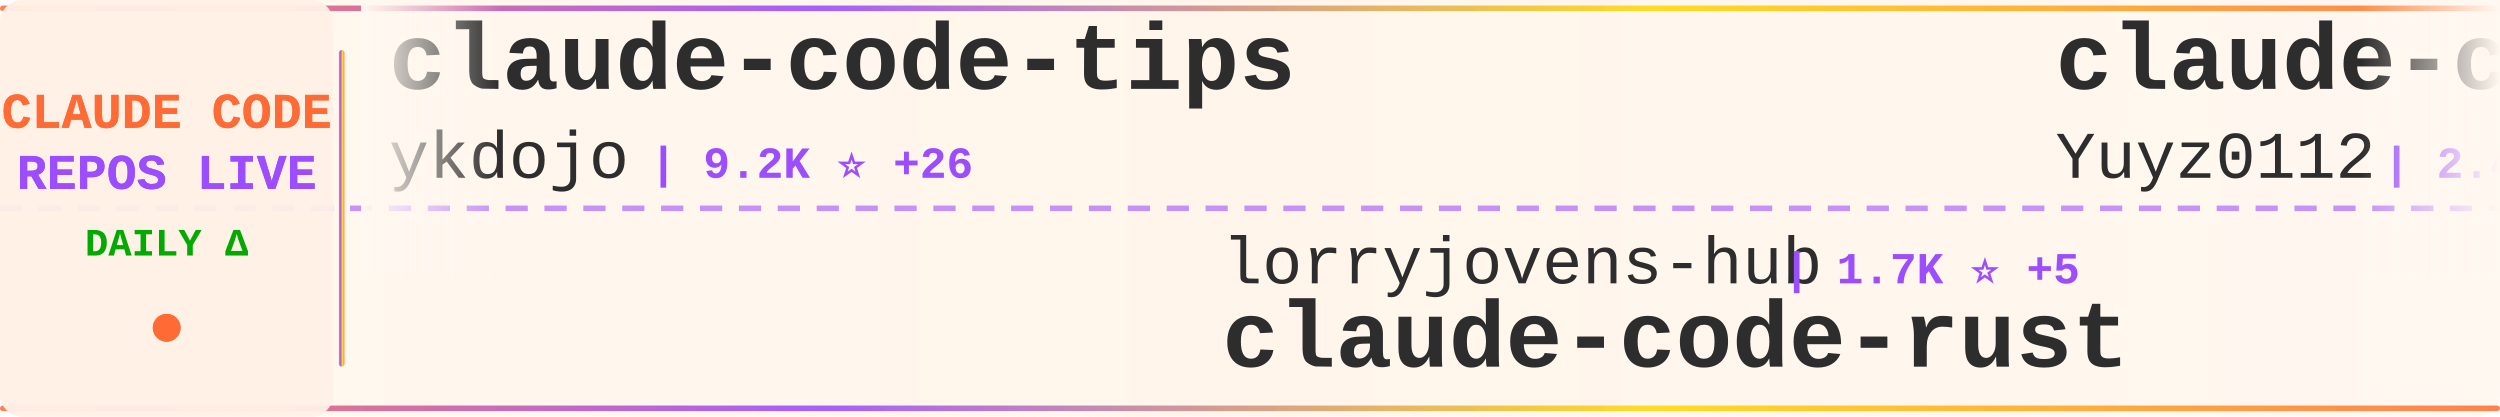
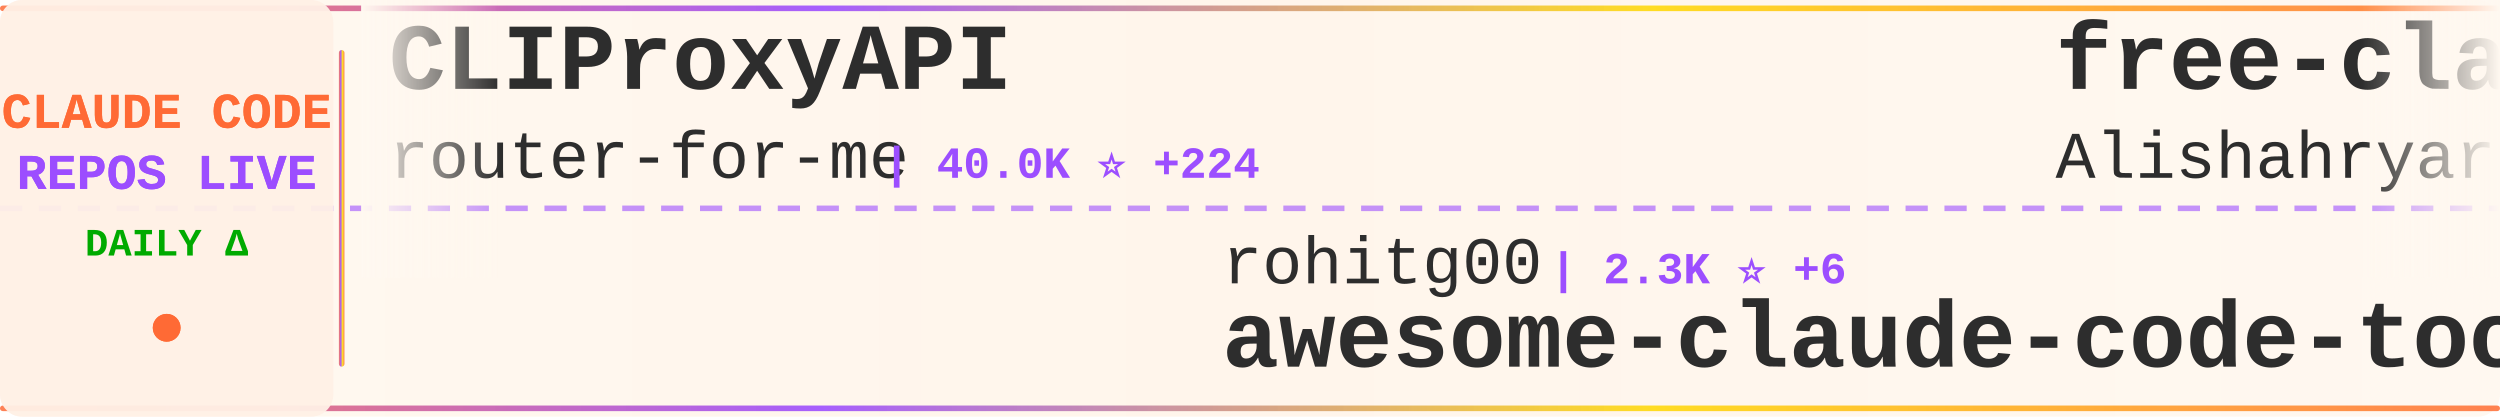
<svg xmlns="http://www.w3.org/2000/svg" width="900" height="150">
  <defs>
    <linearGradient id="tickerBg" x1="0%" y1="0%" x2="100%" y2="0%">
      <stop offset="0%" style="stop-color:#fff8f0;stop-opacity:0.98" />
      <stop offset="50%" style="stop-color:#fff5eb;stop-opacity:1" />
      <stop offset="100%" style="stop-color:#fff8f0;stop-opacity:0.98" />
    </linearGradient>
    <linearGradient id="borderGrad" x1="0%" y1="0%" x2="100%" y2="0%">
      <stop offset="0%" style="stop-color:#FF6B35;stop-opacity:0.85">
        <animate attributeName="stop-opacity" values="0.85;1;0.85" dur="2s" repeatCount="indefinite" />
      </stop>
      <stop offset="33%" style="stop-color:#9C4EFF;stop-opacity:0.9">
        <animate attributeName="stop-opacity" values="0.9;1;0.9" dur="2.2s" repeatCount="indefinite" />
      </stop>
      <stop offset="66%" style="stop-color:#FFD700;stop-opacity:0.85">
        <animate attributeName="stop-opacity" values="0.85;1;0.85" dur="1.8s" repeatCount="indefinite" />
      </stop>
      <stop offset="100%" style="stop-color:#FF6B35;stop-opacity:0.85">
        <animate attributeName="stop-opacity" values="0.85;1;0.85" dur="2s" repeatCount="indefinite" />
      </stop>
    </linearGradient>
    <filter id="textGlow">
      <feGaussianBlur stdDeviation="0.15" result="coloredBlur" />
      <feMerge>
        <feMergeNode in="coloredBlur" />
        <feMergeNode in="SourceGraphic" />
      </feMerge>
    </filter>
    <filter id="metricGlow">
      <feGaussianBlur stdDeviation="0.2" result="coloredBlur" />
      <feMerge>
        <feMergeNode in="coloredBlur" />
        <feMergeNode in="SourceGraphic" />
      </feMerge>
    </filter>
    <linearGradient id="leftFade" x1="0%" y1="0%" x2="100%" y2="0%">
      <stop offset="0%" style="stop-color:#fff8f0;stop-opacity:1" />
      <stop offset="100%" style="stop-color:#fff8f0;stop-opacity:0" />
    </linearGradient>
    <linearGradient id="rightFade" x1="0%" y1="0%" x2="100%" y2="0%">
      <stop offset="0%" style="stop-color:#fff8f0;stop-opacity:0" />
      <stop offset="100%" style="stop-color:#fff8f0;stop-opacity:1" />
    </linearGradient>
  </defs>
  <rect width="900" height="150" fill="url(#tickerBg)" rx="8" />
  <rect x="0" y="2" width="900" height="2" fill="url(#borderGrad)" rx="1" />
  <rect x="0" y="146" width="900" height="2" fill="url(#borderGrad)" rx="1" />
  <line x1="0" y1="75" x2="900" y2="75" stroke="#9C4EFF" stroke-width="2" stroke-dasharray="8 6" opacity="0.6" />
  <rect x="0" y="0" width="120" height="150" fill="#fff0e6" opacity="0.95" rx="8" />
  <text x="60" y="46" font-family="'Courier New', monospace" font-size="18" font-weight="bold" fill="#FF6B35" text-anchor="middle" filter="url(#textGlow)">
    CLAUDE CODE
  </text>
  <text x="60" y="68" font-family="'Courier New', monospace" font-size="18" font-weight="bold" fill="#9C4EFF" text-anchor="middle" filter="url(#textGlow)">
    REPOS LIVE
  </text>
  <text x="60" y="92" font-family="'Courier New', monospace" font-size="14" font-weight="bold" fill="#00aa00" text-anchor="middle">
    DAILY Δ
  </text>
  <circle cx="60" cy="118" r="5" fill="#FF6B35" filter="url(#metricGlow)">
    <animate attributeName="r" values="4;6;4" dur="1.5s" repeatCount="indefinite" />
    <animate attributeName="opacity" values="0.6;1;0.6" dur="1.5s" repeatCount="indefinite" />
  </circle>
  <rect x="122" y="18" width="2" height="114" fill="url(#borderGrad)" rx="1" />
  <clipPath id="tickerClip">
    <rect x="130" y="0" width="770" height="150" />
  </clipPath>
  <g clip-path="url(#tickerClip)">
    <g id="tickerItems">
      <animateTransform attributeName="transform" attributeType="XML" type="translate" from="0 0" to="-3000 0" dur="54s" repeatCount="indefinite" />
      <g transform="translate(0, 0)">
-         <text x="140" y="32" font-family="'Courier New', monospace" font-size="34" font-weight="bold" fill="#2d2d2d">claude-code-tips</text>
-         <text x="140" y="64" font-family="'Courier New', monospace" font-size="24" font-weight="normal" fill="#2d2d2d" opacity="1.0">ykdojo</text>
-         <text x="234" y="64" font-family="'Courier New', monospace" font-size="16" font-weight="bold" fill="#9C4EFF"> | 9.2K ⭐ +26</text>
+         <text x="140" y="32" font-family="'Courier New', monospace" font-size="34" font-weight="bold" fill="#2d2d2d">CLIProxyAPI</text>
+         <text x="140" y="64" font-family="'Courier New', monospace" font-size="24" font-weight="normal" fill="#2d2d2d" opacity="1.0">router-for-me</text>
+         <text x="318" y="64" font-family="'Courier New', monospace" font-size="16" font-weight="bold" fill="#9C4EFF"> | 40.0K ⭐ +224</text>
      </g>
      <g transform="translate(300, 0)">
-         <text x="140" y="102" font-family="'Courier New', monospace" font-size="24" font-weight="normal" fill="#2d2d2d" opacity="1.0">lorryjovens-hub</text>
-         <text x="342" y="102" font-family="'Courier New', monospace" font-size="16" font-weight="bold" fill="#9C4EFF"> | 1.7K ⭐ +5</text>
-         <text x="140" y="132" font-family="'Courier New', monospace" font-size="34" font-weight="bold" fill="#2d2d2d">claude-code-rust</text>
+         <text x="140" y="102" font-family="'Courier New', monospace" font-size="24" font-weight="normal" fill="#2d2d2d" opacity="1.0">rohitg00</text>
+         <text x="258" y="102" font-family="'Courier New', monospace" font-size="16" font-weight="bold" fill="#9C4EFF"> | 2.3K ⭐ +6</text>
+         <text x="140" y="132" font-family="'Courier New', monospace" font-size="34" font-weight="bold" fill="#2d2d2d">awesome-claude-code-tool...</text>
      </g>
      <g transform="translate(600, 0)">
-         <text x="140" y="32" font-family="'Courier New', monospace" font-size="34" font-weight="bold" fill="#2d2d2d">claude-code-reverse</text>
-         <text x="140" y="64" font-family="'Courier New', monospace" font-size="24" font-weight="normal" fill="#2d2d2d" opacity="1.0">Yuyz0112</text>
-         <text x="258" y="64" font-family="'Courier New', monospace" font-size="16" font-weight="bold" fill="#9C4EFF"> | 2.4K ⭐</text>
+         <text x="140" y="32" font-family="'Courier New', monospace" font-size="34" font-weight="bold" fill="#2d2d2d">free-claude-code</text>
+         <text x="140" y="64" font-family="'Courier New', monospace" font-size="24" font-weight="normal" fill="#2d2d2d" opacity="1.0">Alishahryar1</text>
+         <text x="306" y="64" font-family="'Courier New', monospace" font-size="16" font-weight="bold" fill="#9C4EFF"> | 39.7K ⭐ +129</text>
      </g>
      <g transform="translate(900, 0)">
-         <text x="140" y="102" font-family="'Courier New', monospace" font-size="24" font-weight="normal" fill="#2d2d2d" opacity="1.0">ChrisWiles</text>
-         <text x="282" y="102" font-family="'Courier New', monospace" font-size="16" font-weight="bold" fill="#9C4EFF"> | 6.0K ⭐ +2</text>
-         <text x="140" y="132" font-family="'Courier New', monospace" font-size="34" font-weight="bold" fill="#2d2d2d">claude-code-showcase</text>
+         <text x="140" y="102" font-family="'Courier New', monospace" font-size="24" font-weight="normal" fill="#2d2d2d" opacity="1.0">andrew-kramer-inno</text>
+         <text x="378" y="102" font-family="'Courier New', monospace" font-size="16" font-weight="bold" fill="#9C4EFF"> | 594 ⭐</text>
+         <text x="140" y="132" font-family="'Courier New', monospace" font-size="34" font-weight="bold" fill="#2d2d2d">claude-code-source-build</text>
      </g>
      <g transform="translate(1200, 0)">
-         <text x="140" y="32" font-family="'Courier New', monospace" font-size="34" font-weight="bold" fill="#2d2d2d">claude-code-base-action</text>
-         <text x="140" y="64" font-family="'Courier New', monospace" font-size="24" font-weight="normal" fill="#2d2d2d" opacity="1.0">anthropics</text>
-         <text x="282" y="64" font-family="'Courier New', monospace" font-size="16" font-weight="bold" fill="#9C4EFF"> | 901 ⭐</text>
+         <text x="140" y="32" font-family="'Courier New', monospace" font-size="34" font-weight="bold" fill="#2d2d2d">claude-code-proxy</text>
+         <text x="140" y="64" font-family="'Courier New', monospace" font-size="24" font-weight="normal" fill="#2d2d2d" opacity="1.0">1rgs</text>
+         <text x="210" y="64" font-family="'Courier New', monospace" font-size="16" font-weight="bold" fill="#9C4EFF"> | 3.7K ⭐ +2</text>
      </g>
      <g transform="translate(1500, 0)">
-         <text x="140" y="102" font-family="'Courier New', monospace" font-size="24" font-weight="normal" fill="#2d2d2d" opacity="1.0">RichardAtCT</text>
-         <text x="294" y="102" font-family="'Courier New', monospace" font-size="16" font-weight="bold" fill="#9C4EFF"> | 2.7K ⭐ +1</text>
-         <text x="140" y="132" font-family="'Courier New', monospace" font-size="34" font-weight="bold" fill="#2d2d2d">claude-code-telegram</text>
+         <text x="140" y="102" font-family="'Courier New', monospace" font-size="24" font-weight="normal" fill="#2d2d2d" opacity="1.0">ding113</text>
+         <text x="246" y="102" font-family="'Courier New', monospace" font-size="16" font-weight="bold" fill="#9C4EFF"> | 3.2K ⭐ +3</text>
+         <text x="140" y="132" font-family="'Courier New', monospace" font-size="34" font-weight="bold" fill="#2d2d2d">claude-code-hub</text>
      </g>
      <g transform="translate(1800, 0)">
-         <text x="140" y="32" font-family="'Courier New', monospace" font-size="34" font-weight="bold" fill="#2d2d2d">Claude-code</text>
-         <text x="140" y="64" font-family="'Courier New', monospace" font-size="24" font-weight="normal" fill="#2d2d2d" opacity="1.0">fazxes</text>
-         <text x="234" y="64" font-family="'Courier New', monospace" font-size="16" font-weight="bold" fill="#9C4EFF"> | 225 ⭐</text>
+         <text x="140" y="32" font-family="'Courier New', monospace" font-size="34" font-weight="bold" fill="#2d2d2d">claude-code-webui</text>
+         <text x="140" y="64" font-family="'Courier New', monospace" font-size="24" font-weight="normal" fill="#2d2d2d" opacity="1.0">sugyan</text>
+         <text x="234" y="64" font-family="'Courier New', monospace" font-size="16" font-weight="bold" fill="#9C4EFF"> | 1.1K ⭐</text>
      </g>
      <g transform="translate(2100, 0)">
-         <text x="140" y="102" font-family="'Courier New', monospace" font-size="24" font-weight="normal" fill="#2d2d2d" opacity="1.0">Windy3f3f3f3f</text>
-         <text x="318" y="102" font-family="'Courier New', monospace" font-size="16" font-weight="bold" fill="#9C4EFF"> | 2.2K ⭐ +10</text>
-         <text x="140" y="132" font-family="'Courier New', monospace" font-size="34" font-weight="bold" fill="#2d2d2d">claude-code-from-scratch</text>
+         <text x="140" y="102" font-family="'Courier New', monospace" font-size="24" font-weight="normal" fill="#2d2d2d" opacity="1.0">anthropics</text>
+         <text x="282" y="102" font-family="'Courier New', monospace" font-size="16" font-weight="bold" fill="#9C4EFF"> | 160.4K ⭐ +245</text>
+         <text x="140" y="132" font-family="'Courier New', monospace" font-size="34" font-weight="bold" fill="#2d2d2d">skills</text>
      </g>
      <g transform="translate(2400, 0)">
-         <text x="140" y="32" font-family="'Courier New', monospace" font-size="34" font-weight="bold" fill="#2d2d2d">claude-skills</text>
-         <text x="140" y="64" font-family="'Courier New', monospace" font-size="24" font-weight="normal" fill="#2d2d2d" opacity="1.0">alirezarezvani</text>
-         <text x="330" y="64" font-family="'Courier New', monospace" font-size="16" font-weight="bold" fill="#9C4EFF"> | 22.2K ⭐ +146</text>
+         <text x="140" y="32" font-family="'Courier New', monospace" font-size="34" font-weight="bold" fill="#2d2d2d">claude-code-book</text>
+         <text x="140" y="64" font-family="'Courier New', monospace" font-size="24" font-weight="normal" fill="#2d2d2d" opacity="1.0">lintsinghua</text>
+         <text x="294" y="64" font-family="'Courier New', monospace" font-size="16" font-weight="bold" fill="#9C4EFF"> | 3.9K ⭐ +3</text>
      </g>
      <g transform="translate(2700, 0)">
-         <text x="140" y="102" font-family="'Courier New', monospace" font-size="24" font-weight="normal" fill="#2d2d2d" opacity="1.0">wanshuiyin</text>
-         <text x="282" y="102" font-family="'Courier New', monospace" font-size="16" font-weight="bold" fill="#9C4EFF"> | 13.3K ⭐ +43</text>
-         <text x="140" y="132" font-family="'Courier New', monospace" font-size="34" font-weight="bold" fill="#2d2d2d">Auto-claude-code-researc...</text>
+         <text x="140" y="102" font-family="'Courier New', monospace" font-size="24" font-weight="normal" fill="#2d2d2d" opacity="1.0">shanraisshan</text>
+         <text x="306" y="102" font-family="'Courier New', monospace" font-size="16" font-weight="bold" fill="#9C4EFF"> | 62.4K ⭐ +42</text>
+         <text x="140" y="132" font-family="'Courier New', monospace" font-size="34" font-weight="bold" fill="#2d2d2d">claude-code-best-practic...</text>
      </g>
      <g transform="translate(3000, 0)">
-         <text x="140" y="32" font-family="'Courier New', monospace" font-size="34" font-weight="bold" fill="#2d2d2d">claude-code-tips</text>
-         <text x="140" y="64" font-family="'Courier New', monospace" font-size="24" font-weight="normal" fill="#2d2d2d" opacity="1.0">ykdojo</text>
-         <text x="234" y="64" font-family="'Courier New', monospace" font-size="16" font-weight="bold" fill="#9C4EFF"> | 9.2K ⭐ +26</text>
+         <text x="140" y="32" font-family="'Courier New', monospace" font-size="34" font-weight="bold" fill="#2d2d2d">CLIProxyAPI</text>
+         <text x="140" y="64" font-family="'Courier New', monospace" font-size="24" font-weight="normal" fill="#2d2d2d" opacity="1.0">router-for-me</text>
+         <text x="318" y="64" font-family="'Courier New', monospace" font-size="16" font-weight="bold" fill="#9C4EFF"> | 40.0K ⭐ +224</text>
      </g>
      <g transform="translate(3300, 0)">
-         <text x="140" y="102" font-family="'Courier New', monospace" font-size="24" font-weight="normal" fill="#2d2d2d" opacity="1.0">lorryjovens-hub</text>
-         <text x="342" y="102" font-family="'Courier New', monospace" font-size="16" font-weight="bold" fill="#9C4EFF"> | 1.7K ⭐ +5</text>
-         <text x="140" y="132" font-family="'Courier New', monospace" font-size="34" font-weight="bold" fill="#2d2d2d">claude-code-rust</text>
+         <text x="140" y="102" font-family="'Courier New', monospace" font-size="24" font-weight="normal" fill="#2d2d2d" opacity="1.0">rohitg00</text>
+         <text x="258" y="102" font-family="'Courier New', monospace" font-size="16" font-weight="bold" fill="#9C4EFF"> | 2.3K ⭐ +6</text>
+         <text x="140" y="132" font-family="'Courier New', monospace" font-size="34" font-weight="bold" fill="#2d2d2d">awesome-claude-code-tool...</text>
      </g>
      <g transform="translate(3600, 0)">
-         <text x="140" y="32" font-family="'Courier New', monospace" font-size="34" font-weight="bold" fill="#2d2d2d">claude-code-reverse</text>
-         <text x="140" y="64" font-family="'Courier New', monospace" font-size="24" font-weight="normal" fill="#2d2d2d" opacity="1.0">Yuyz0112</text>
-         <text x="258" y="64" font-family="'Courier New', monospace" font-size="16" font-weight="bold" fill="#9C4EFF"> | 2.4K ⭐</text>
+         <text x="140" y="32" font-family="'Courier New', monospace" font-size="34" font-weight="bold" fill="#2d2d2d">free-claude-code</text>
+         <text x="140" y="64" font-family="'Courier New', monospace" font-size="24" font-weight="normal" fill="#2d2d2d" opacity="1.0">Alishahryar1</text>
+         <text x="306" y="64" font-family="'Courier New', monospace" font-size="16" font-weight="bold" fill="#9C4EFF"> | 39.7K ⭐ +129</text>
      </g>
      <g transform="translate(3900, 0)">
-         <text x="140" y="102" font-family="'Courier New', monospace" font-size="24" font-weight="normal" fill="#2d2d2d" opacity="1.0">ChrisWiles</text>
-         <text x="282" y="102" font-family="'Courier New', monospace" font-size="16" font-weight="bold" fill="#9C4EFF"> | 6.0K ⭐ +2</text>
-         <text x="140" y="132" font-family="'Courier New', monospace" font-size="34" font-weight="bold" fill="#2d2d2d">claude-code-showcase</text>
+         <text x="140" y="102" font-family="'Courier New', monospace" font-size="24" font-weight="normal" fill="#2d2d2d" opacity="1.0">andrew-kramer-inno</text>
+         <text x="378" y="102" font-family="'Courier New', monospace" font-size="16" font-weight="bold" fill="#9C4EFF"> | 594 ⭐</text>
+         <text x="140" y="132" font-family="'Courier New', monospace" font-size="34" font-weight="bold" fill="#2d2d2d">claude-code-source-build</text>
      </g>
    </g>
  </g>
  <rect x="130" y="0" width="50" height="100" fill="url(#leftFade)" />
  <rect x="850" y="0" width="50" height="100" fill="url(#rightFade)" />
</svg>
